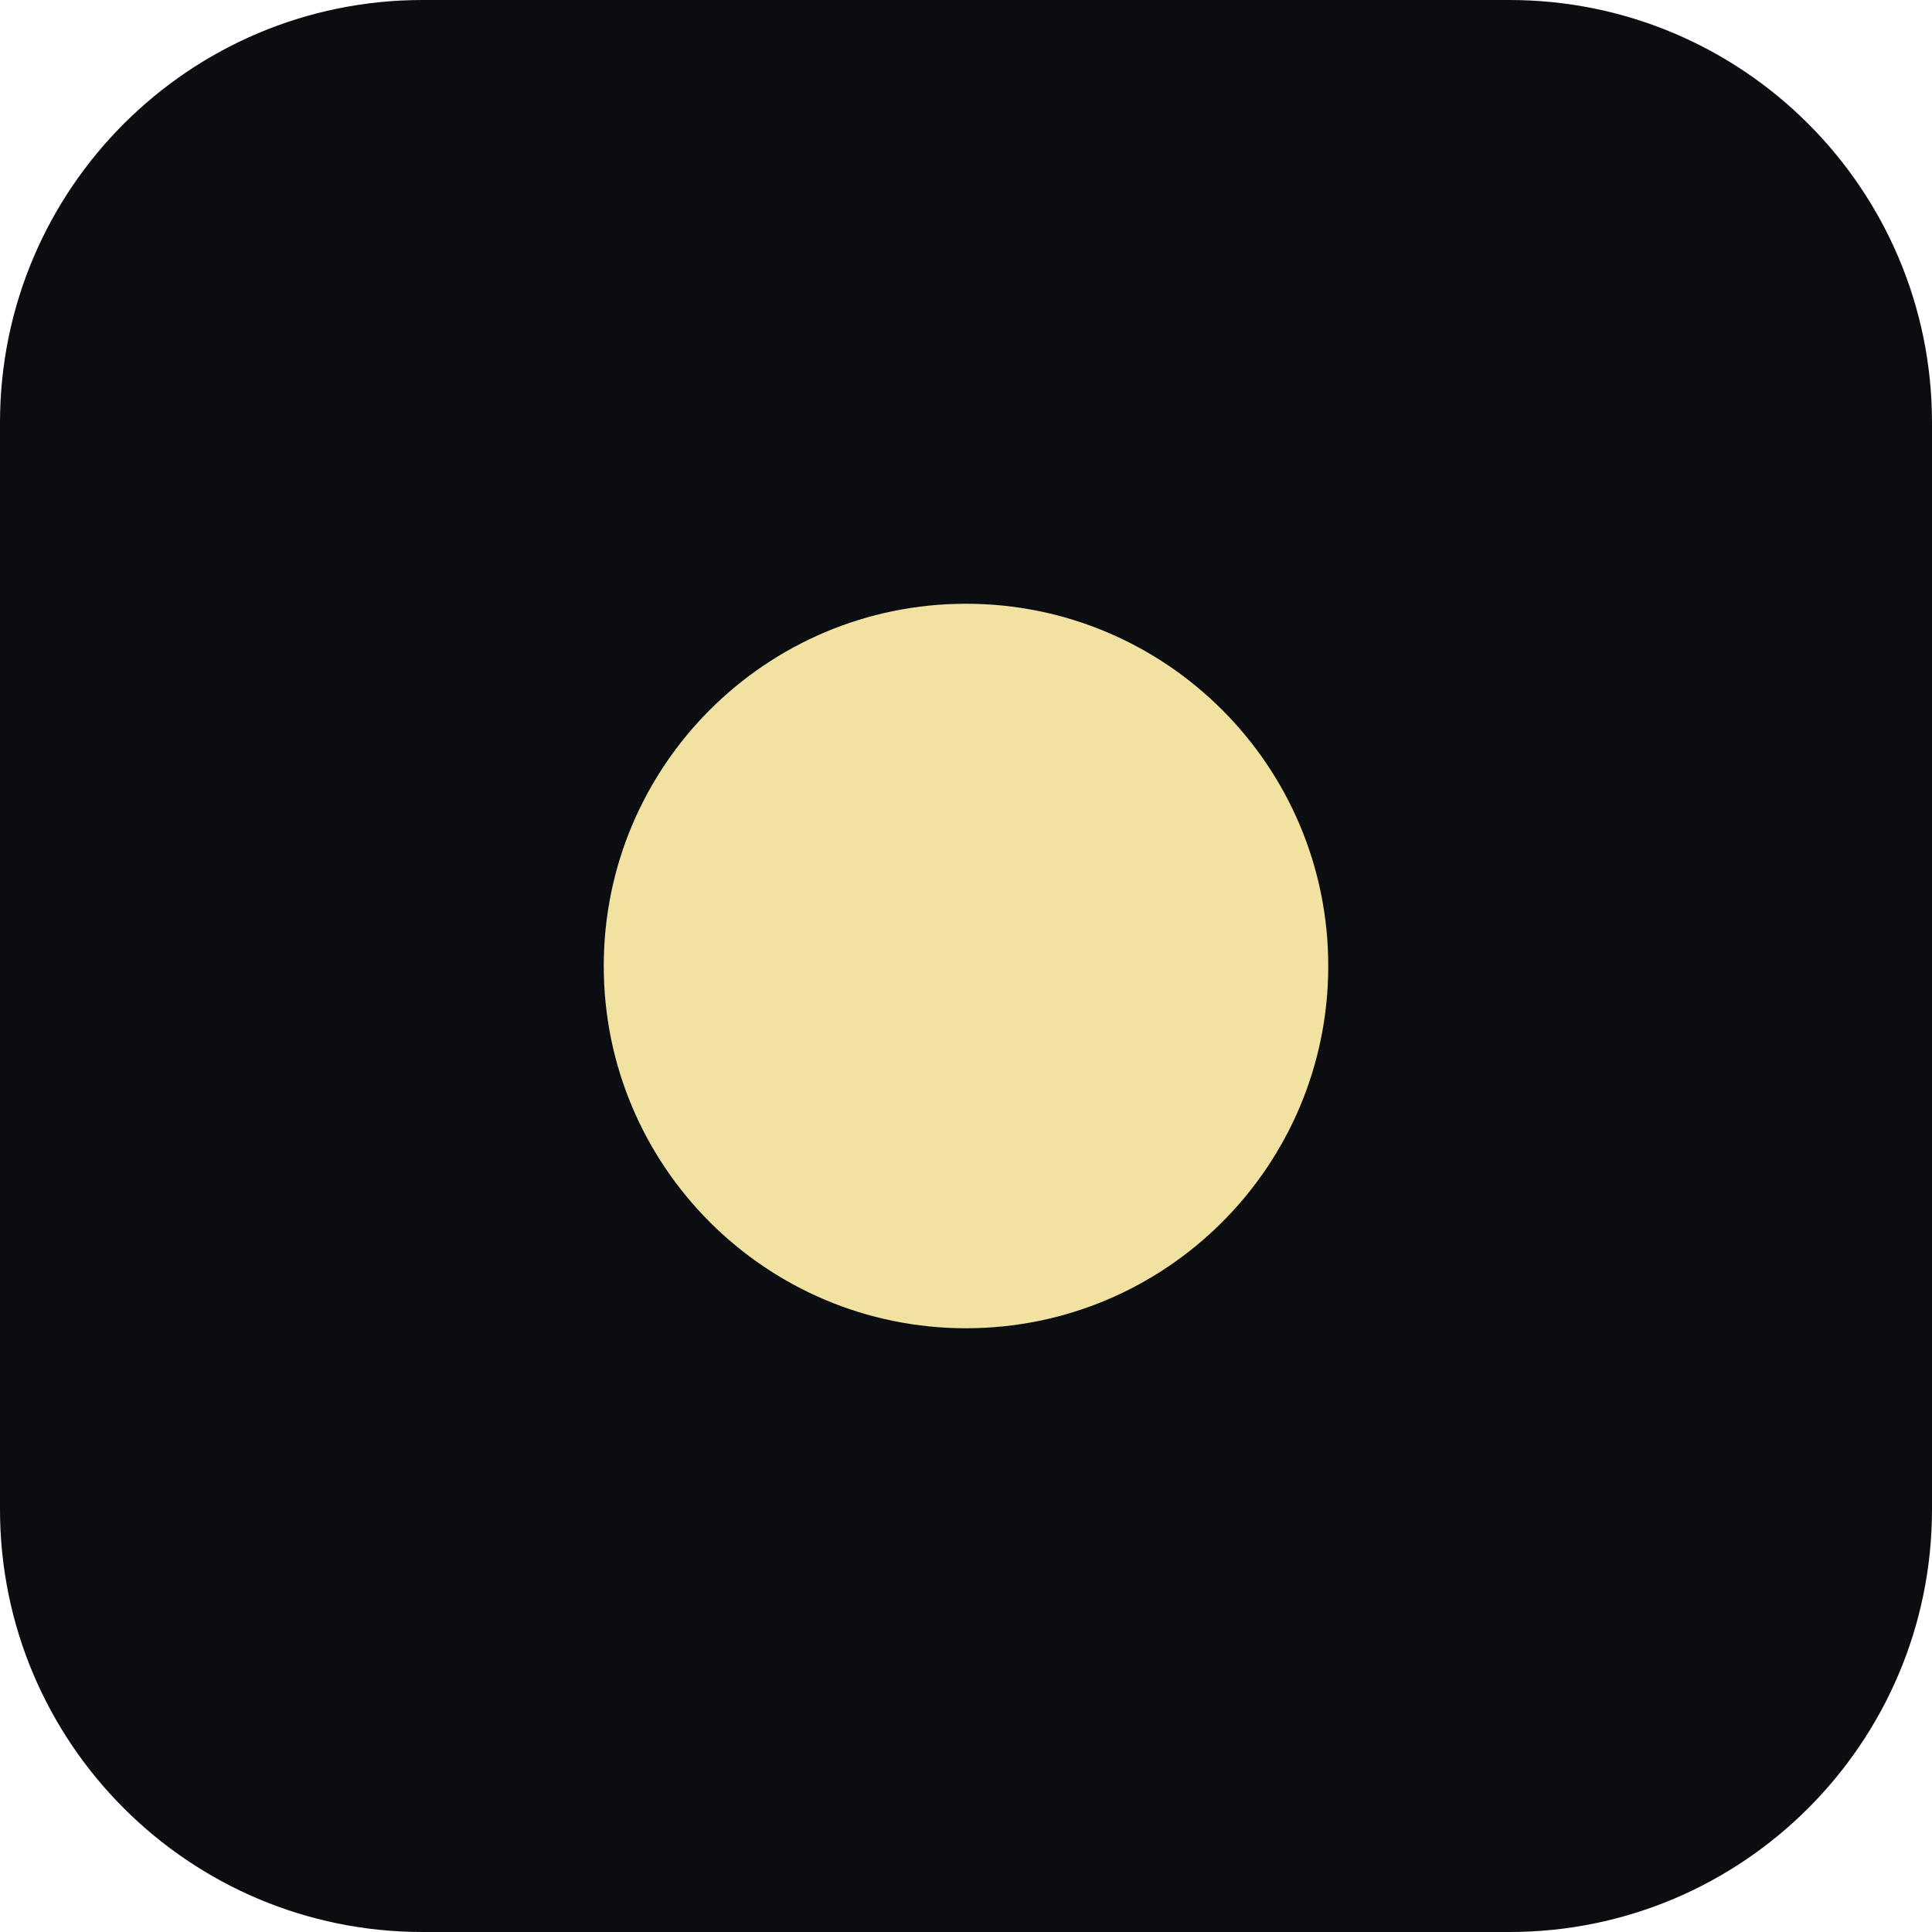
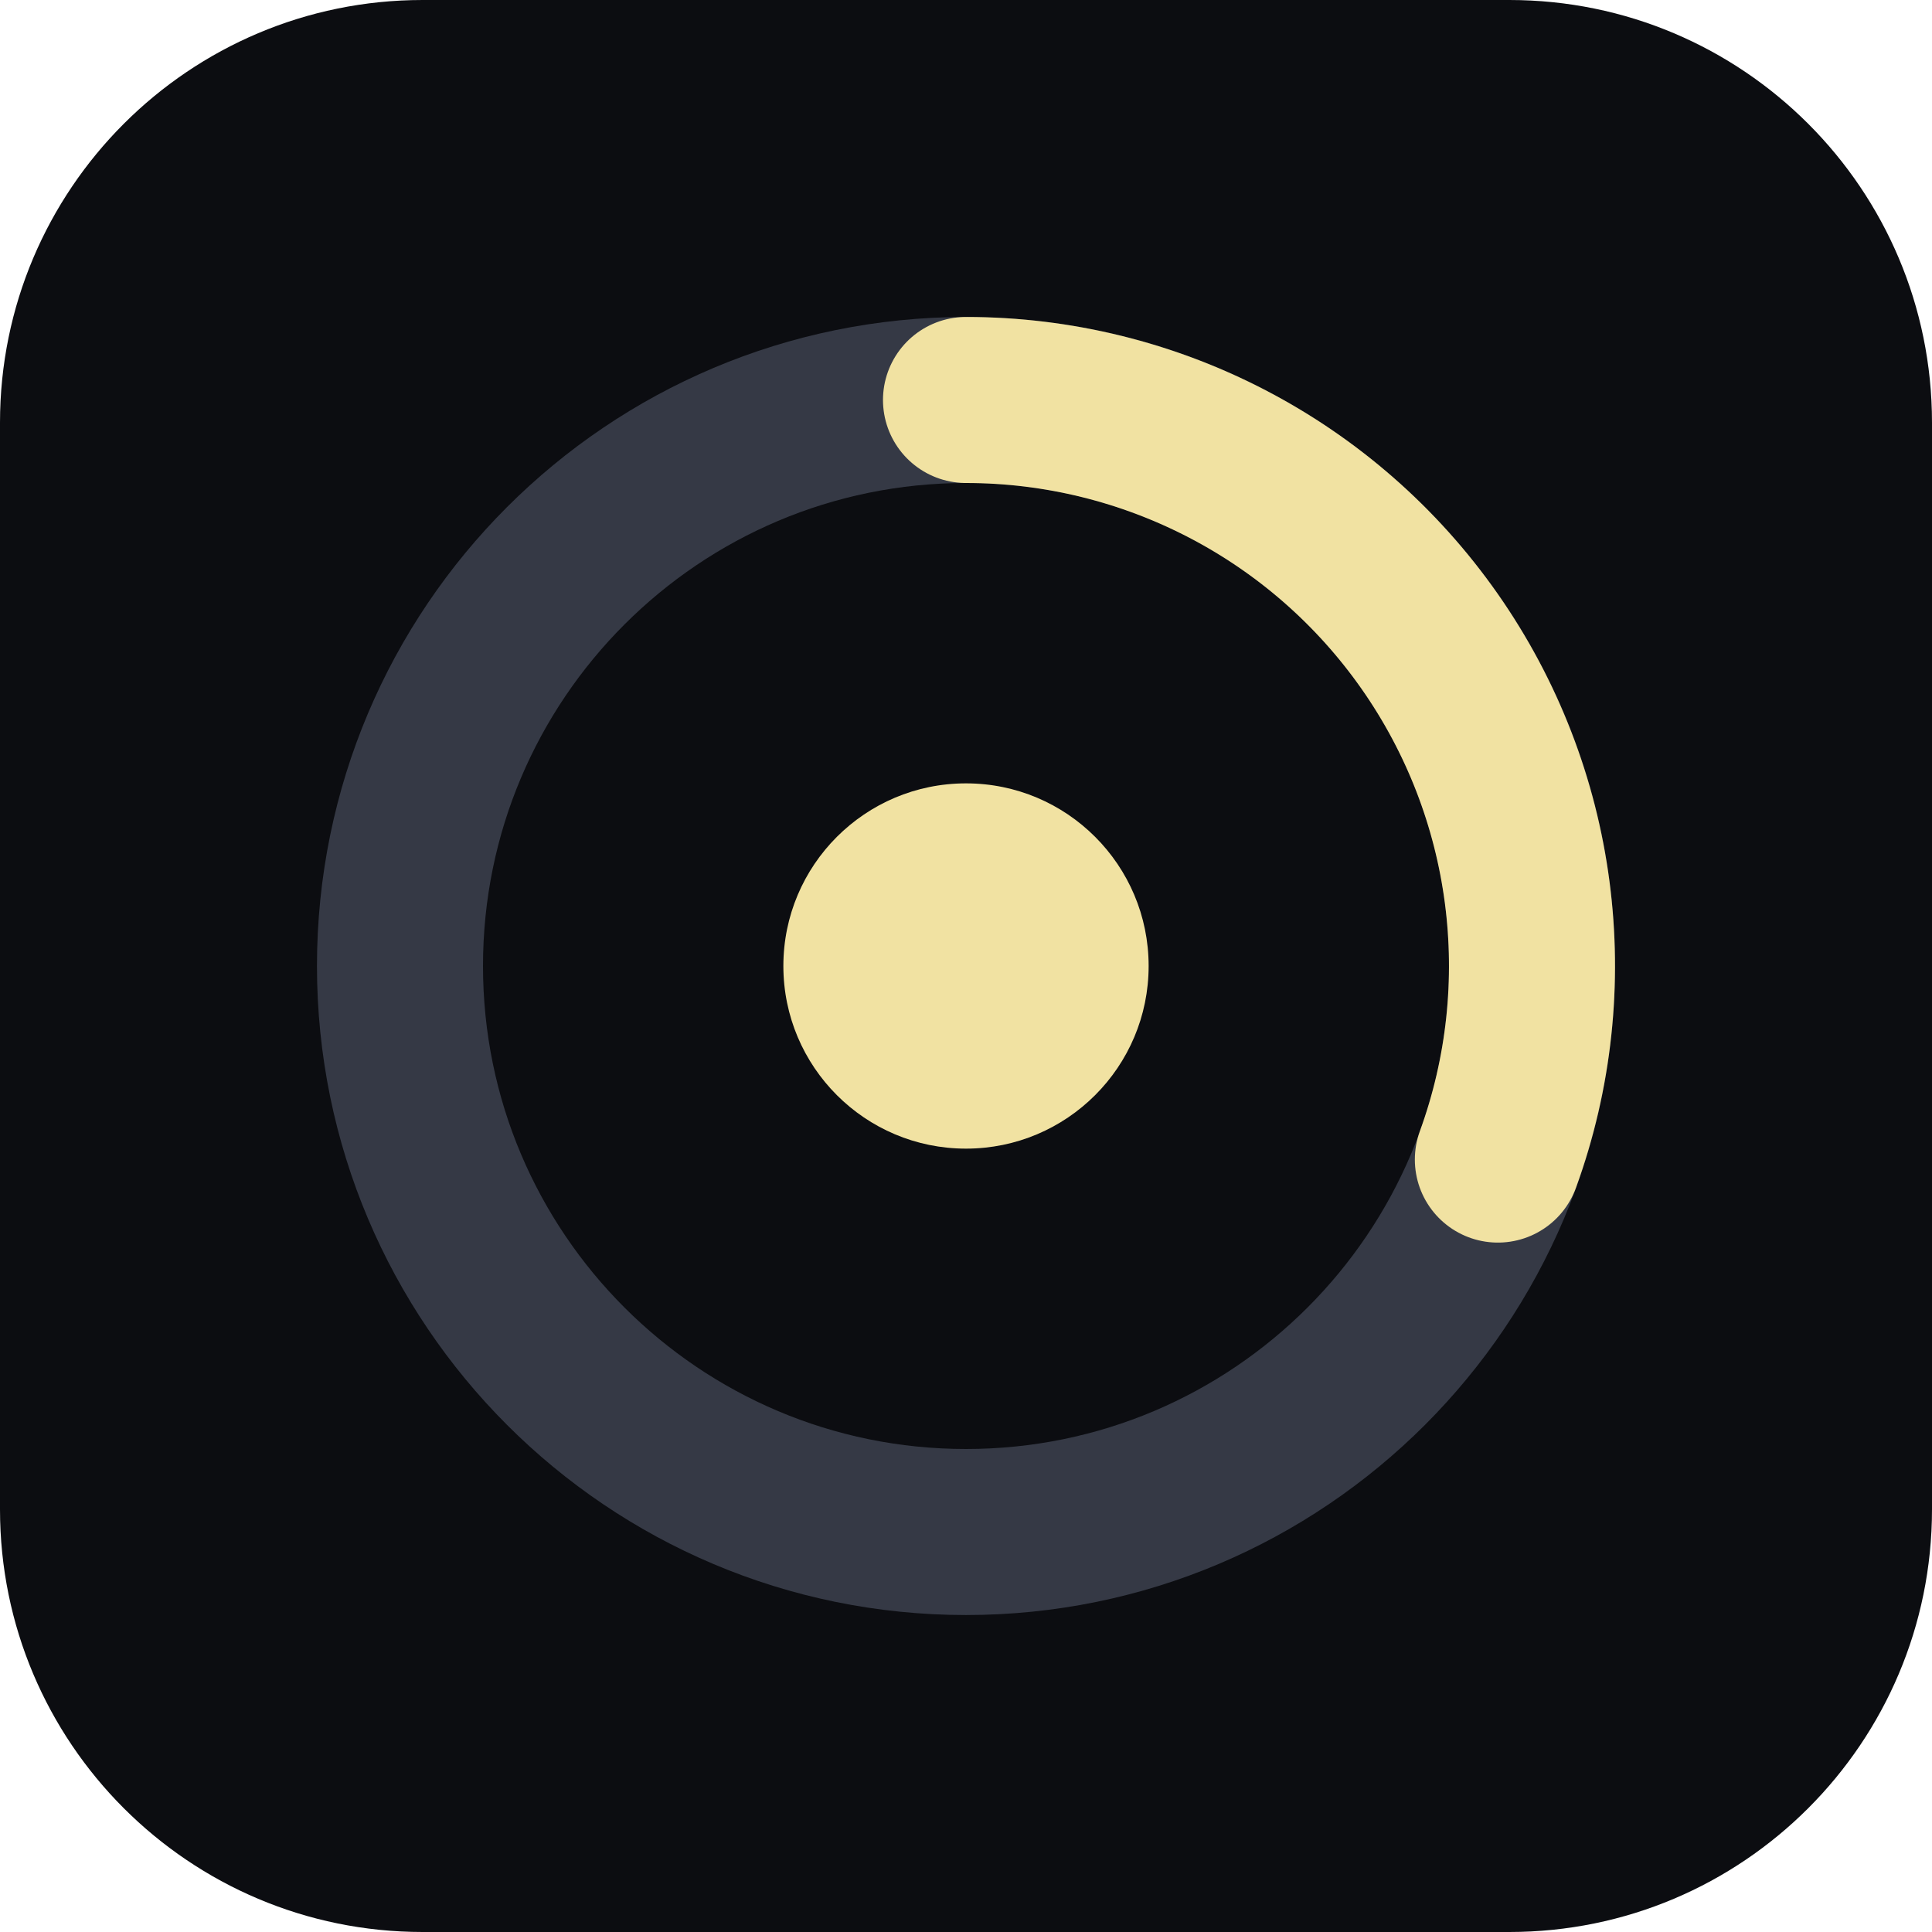
- <svg xmlns="http://www.w3.org/2000/svg" viewBox="0 0 32 32">
-   <rect width="32" height="32" rx="7" fill="#0c0d11" />
-   <circle cx="16" cy="16" r="6" fill="#f1e2a2" />
+ <svg xmlns="http://www.w3.org/2000/svg" viewBox="0 0 512 512">
+   <rect width="512" height="512" rx="112" fill="#0c0d11" />
+   <circle cx="256" cy="256" r="150" fill="none" stroke="#353945" stroke-width="44" />
+   <path d="M256 106 A150 150 0 0 1 396.95 307.30" fill="none" stroke="#f1e2a2" stroke-width="44" stroke-linecap="round" />
+   <circle cx="256" cy="256" r="48.4" fill="#f1e2a2" />
</svg>
